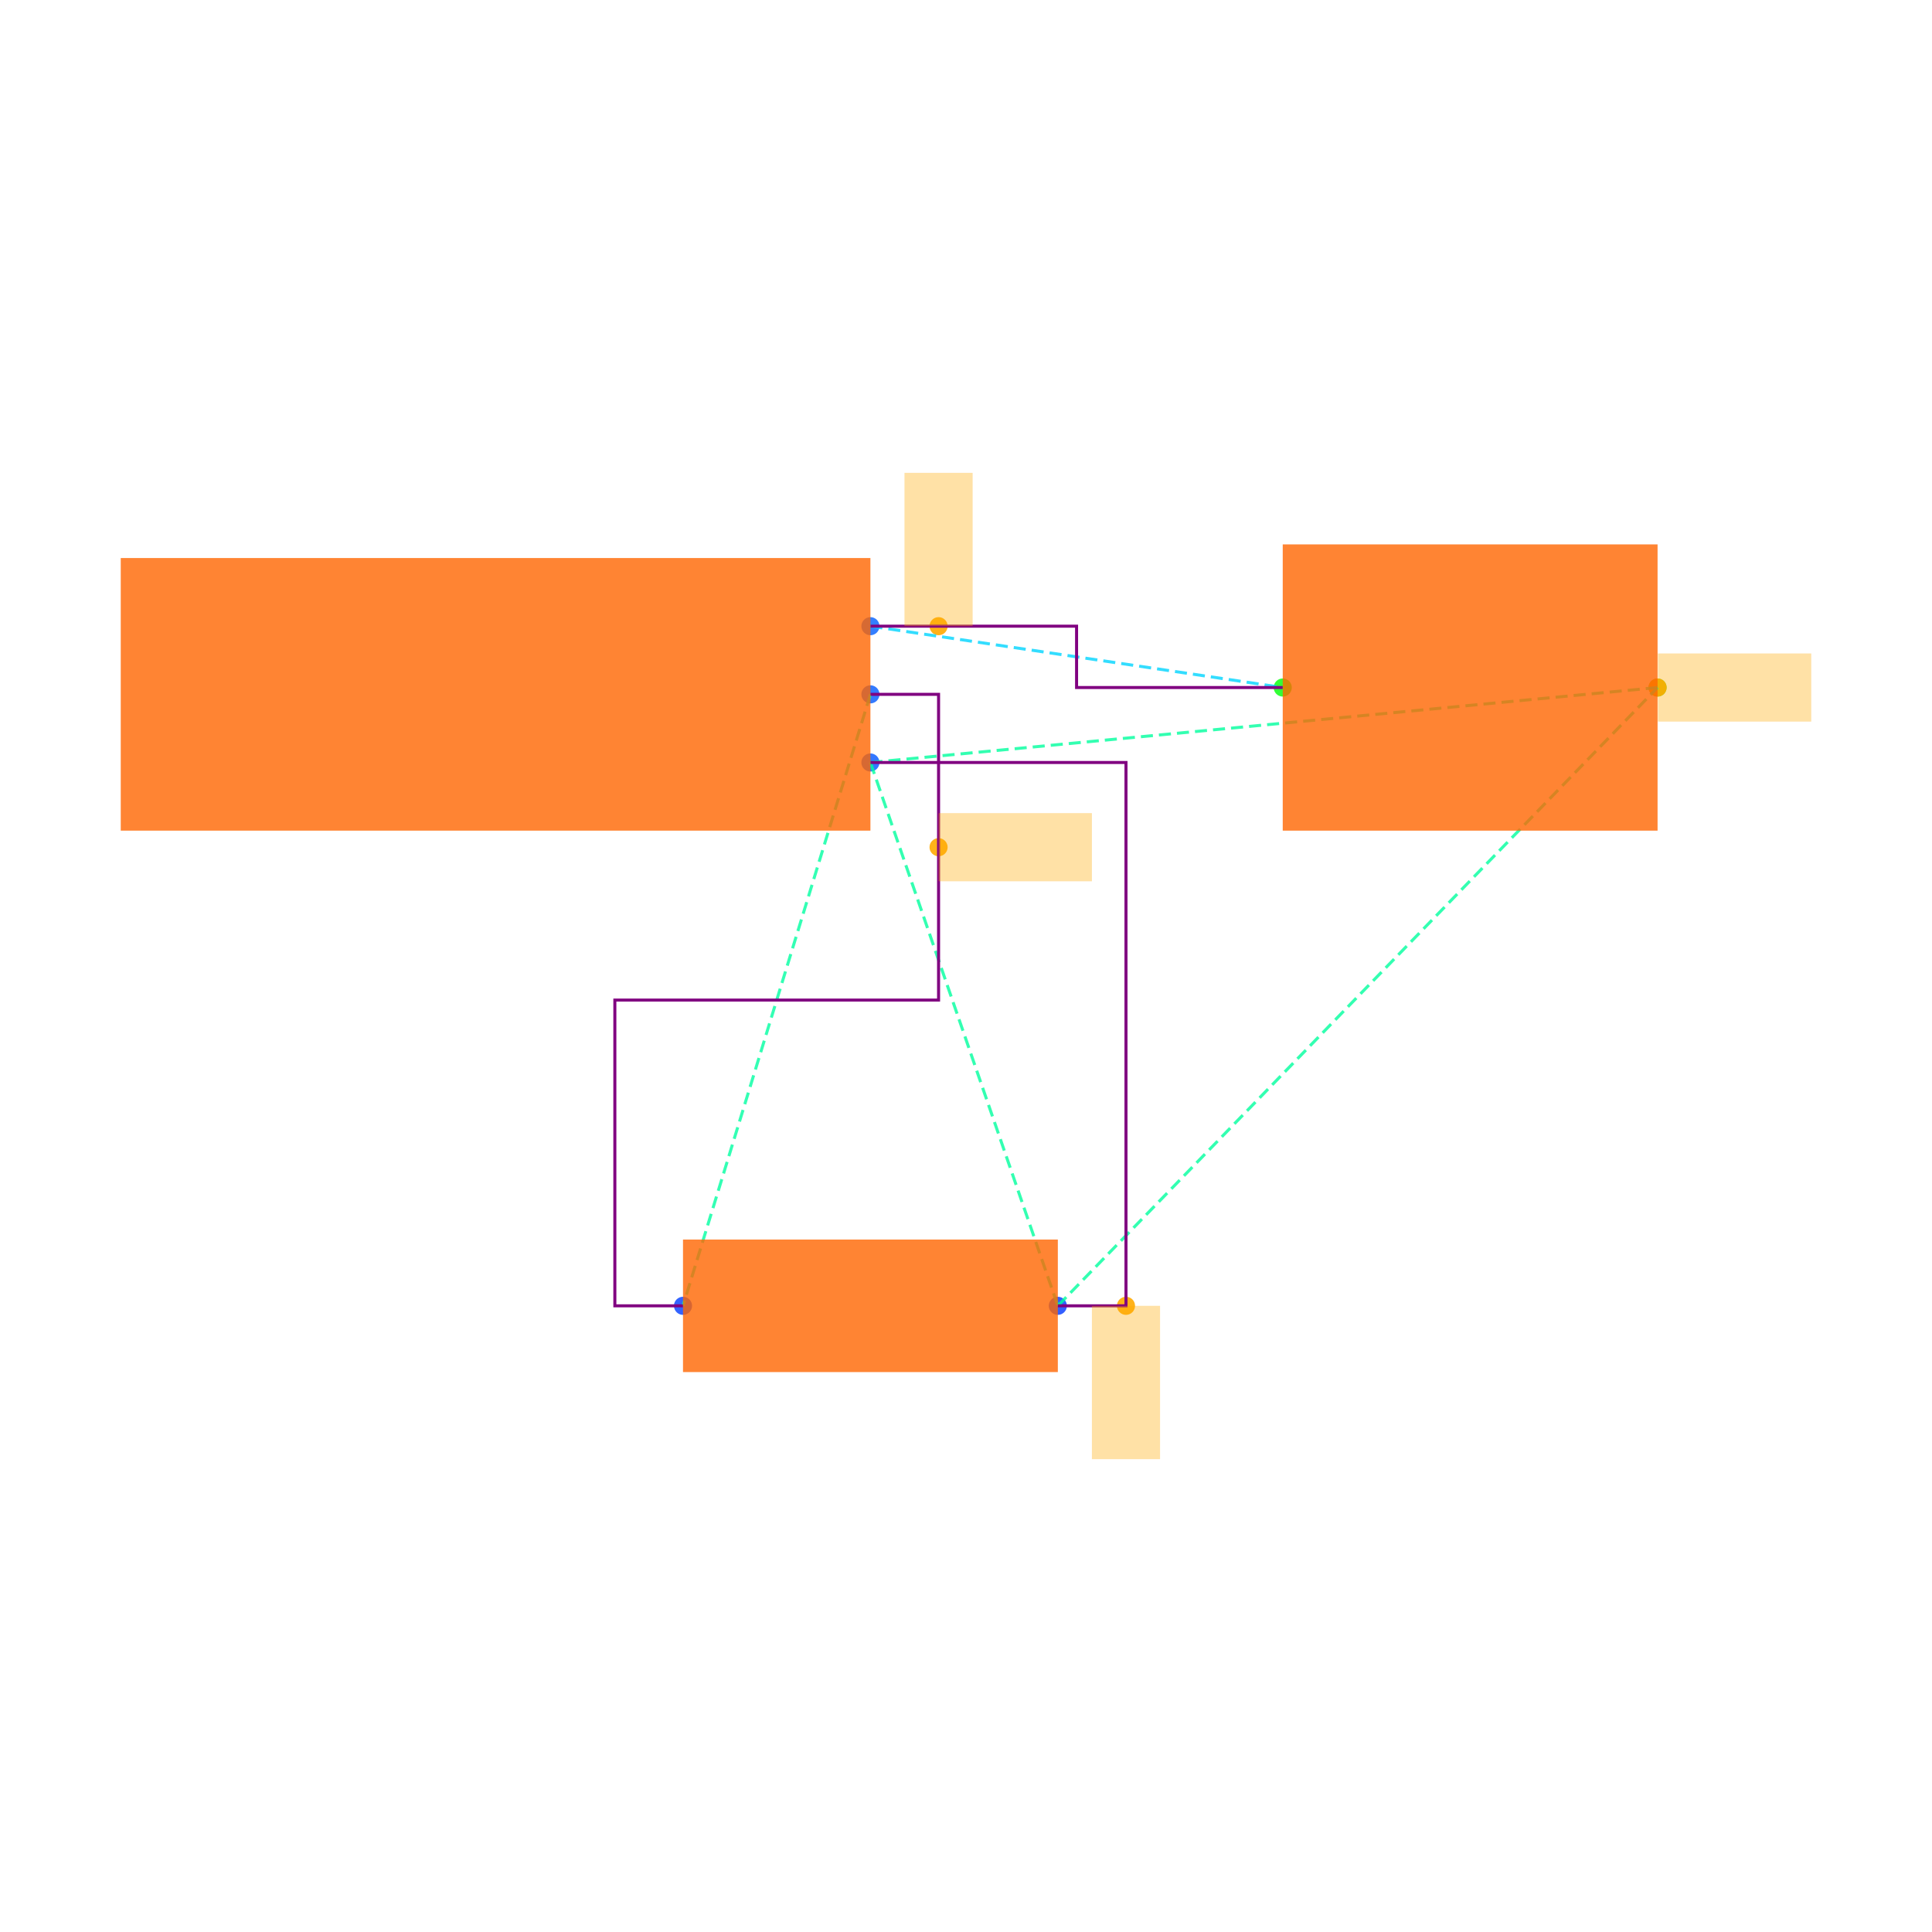
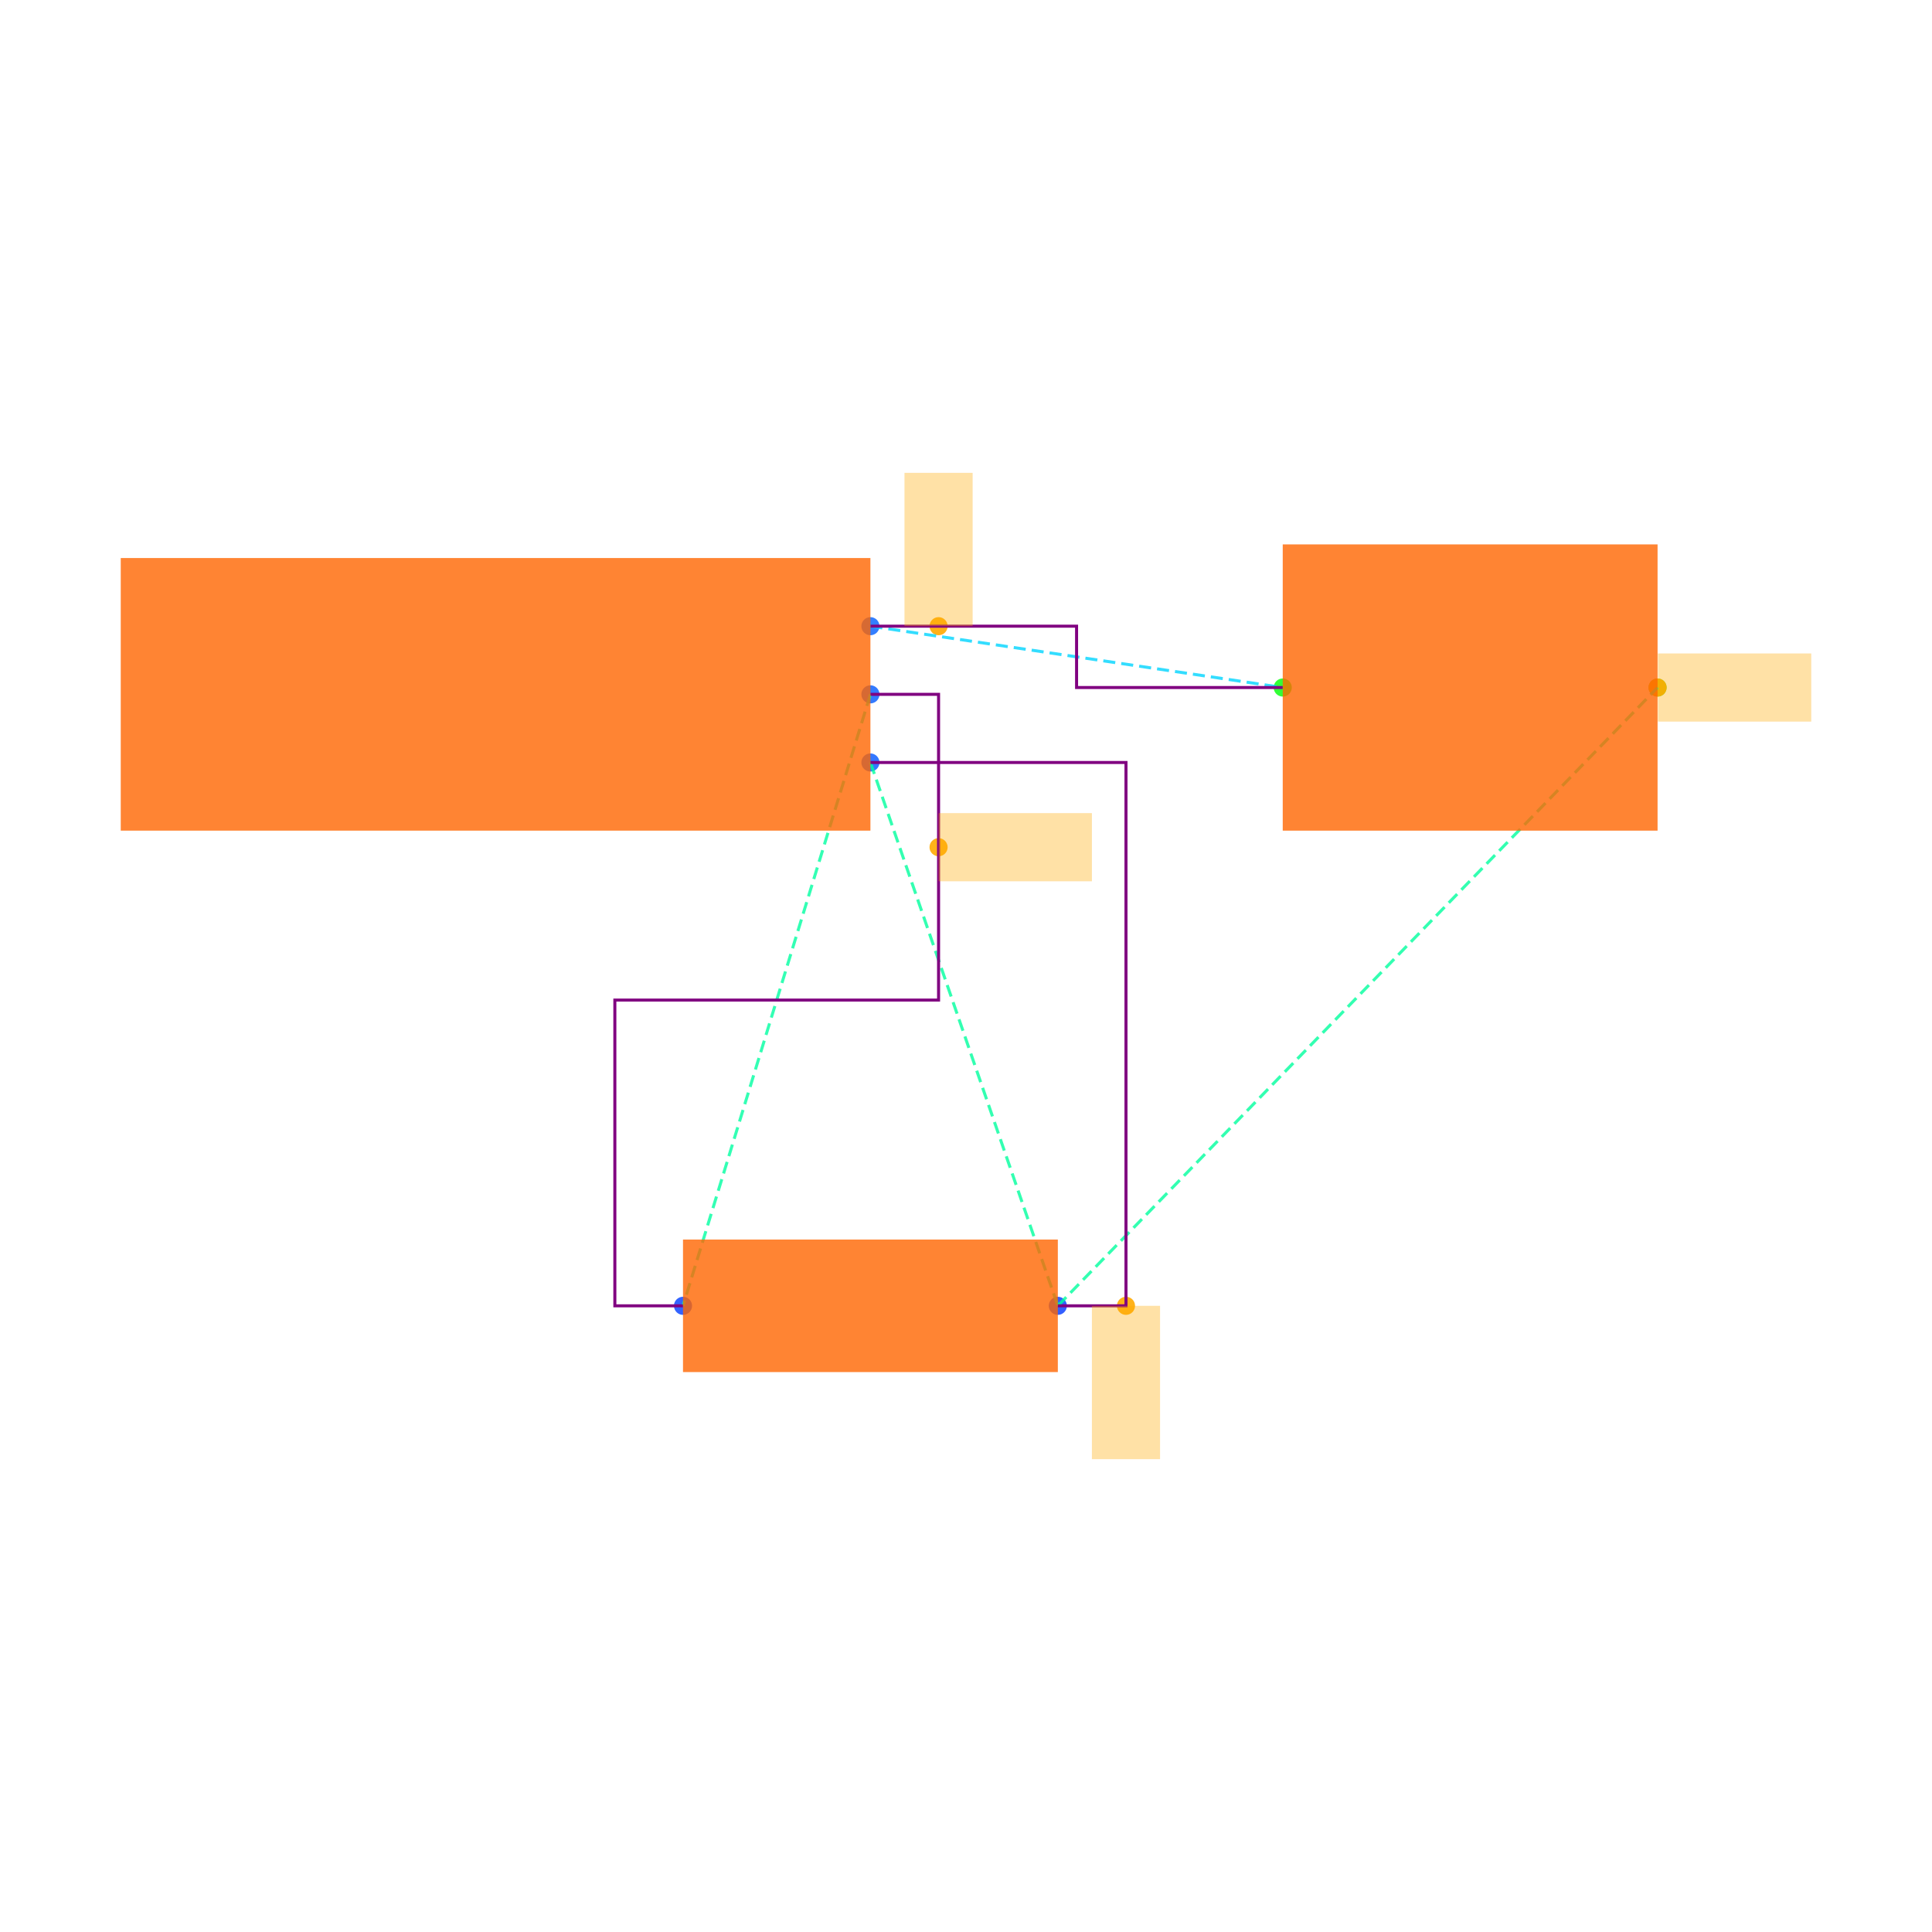
<svg xmlns="http://www.w3.org/2000/svg" width="640" height="640" viewBox="0 0 640 640">
  <rect width="100%" height="100%" fill="white" />
  <g>
    <circle data-type="point" data-label="J1.1 x+" data-x="1.1" data-y="0.2" cx="288.337" cy="207.432" r="3" fill="hsl(218, 100%, 50%, 0.8)" />
  </g>
  <g>
    <circle data-type="point" data-label="J1.2 x+" data-x="1.1" data-y="0" cx="288.337" cy="230.009" r="3" fill="hsl(219, 100%, 50%, 0.8)" />
  </g>
  <g>
    <circle data-type="point" data-label="J1.3 x+" data-x="1.1" data-y="-0.2" cx="288.337" cy="252.585" r="3" fill="hsl(220, 100%, 50%, 0.8)" />
  </g>
  <g>
    <circle data-type="point" data-label="R1.1 x-" data-x="0.5499999999999996" data-y="-1.7944553499999996" cx="226.253" cy="432.568" r="3" fill="hsl(226, 100%, 50%, 0.8)" />
  </g>
  <g>
    <circle data-type="point" data-label="R1.2 x+" data-x="1.6499999999999997" data-y="-1.7944553499999996" cx="350.421" cy="432.568" r="3" fill="hsl(227, 100%, 50%, 0.8)" />
  </g>
  <g>
    <circle data-type="point" data-label="C1.1 x-" data-x="2.3099999999999996" data-y="0.01999999999999985" cx="424.922" cy="227.751" r="3" fill="hsl(121, 100%, 50%, 0.8)" />
  </g>
  <g>
    <circle data-type="point" data-label="C1.2 x+" data-x="3.41" data-y="0.01999999999999985" cx="549.091" cy="227.751" r="3" fill="hsl(122, 100%, 50%, 0.8)" />
  </g>
  <g>
    <circle data-type="point" data-label="" data-x="1.3" data-y="0.2" cx="310.913" cy="207.432" r="3" fill="hsl(40, 100%, 50%, 0.9)" />
  </g>
  <g>
    <circle data-type="point" data-label="" data-x="1.3" data-y="-0.4486138374999999" cx="310.913" cy="280.648" r="3" fill="hsl(40, 100%, 50%, 0.9)" />
  </g>
  <g>
    <circle data-type="point" data-label="" data-x="1.8499999999999996" data-y="-1.7944553499999996" cx="372.997" cy="432.568" r="3" fill="hsl(40, 100%, 50%, 0.9)" />
  </g>
  <g>
    <circle data-type="point" data-label="" data-x="3.41" data-y="0.01999999999999985" cx="549.091" cy="227.751" r="3" fill="hsl(40, 100%, 50%, 0.9)" />
  </g>
  <g>
    <polyline data-points="1.1,0.2 2.3099999999999996,0.01999999999999985" data-type="line" data-label="" points="288.337,207.432 424.922,227.751" fill="none" stroke="hsl(190, 100%, 50%, 0.8)" stroke-width="1" stroke-dasharray="4 2" />
  </g>
  <g>
    <polyline data-points="1.1,0 0.5499999999999996,-1.7944553499999996" data-type="line" data-label="" points="288.337,230.009 226.253,432.568" fill="none" stroke="hsl(158, 100%, 50%, 0.8)" stroke-width="1" stroke-dasharray="4 2" />
  </g>
  <g>
    <polyline data-points="1.1,-0.2 1.6499999999999997,-1.7944553499999996" data-type="line" data-label="" points="288.337,252.585 350.421,432.568" fill="none" stroke="hsl(157, 100%, 50%, 0.8)" stroke-width="1" stroke-dasharray="4 2" />
  </g>
  <g>
-     <polyline data-points="1.1,-0.2 3.41,0.01999999999999985" data-type="line" data-label="" points="288.337,252.585 549.091,227.751" fill="none" stroke="hsl(157, 100%, 50%, 0.8)" stroke-width="1" stroke-dasharray="4 2" />
-   </g>
-   <g>
    <polyline data-points="1.6499999999999997,-1.7944553499999996 3.41,0.01999999999999985" data-type="line" data-label="" points="350.421,432.568 549.091,227.751" fill="none" stroke="hsl(157, 100%, 50%, 0.8)" stroke-width="1" stroke-dasharray="4 2" />
  </g>
  <g>
    <polyline data-points="1.1,0.2 1.3,0.2 1.7049999999999998,0.2 1.7049999999999998,0.01999999999999985 2.1099999999999994,0.01999999999999985 2.3099999999999996,0.01999999999999985" data-type="line" data-label="" points="288.337,207.432 310.913,207.432 356.63,207.432 356.63,227.751 402.346,227.751 424.922,227.751" fill="none" stroke="purple" stroke-width="1" />
  </g>
  <g>
    <polyline data-points="1.1,0 1.3,0 1.3,-0.8972276749999998 0.34999999999999964,-0.8972276749999998 0.34999999999999964,-1.7944553499999996 0.5499999999999996,-1.7944553499999996" data-type="line" data-label="" points="288.337,230.009 310.913,230.009 310.913,331.288 203.677,331.288 203.677,432.568 226.253,432.568" fill="none" stroke="purple" stroke-width="1" />
  </g>
  <g>
    <polyline data-points="1.6499999999999997,-1.7944553499999996 1.8499999999999996,-1.7944553499999996 1.8499999999999996,-0.2 1.1,-0.2" data-type="line" data-label="" points="350.421,432.568 372.997,432.568 372.997,252.585 288.337,252.585" fill="none" stroke="purple" stroke-width="1" />
  </g>
  <g>
    <rect data-type="rect" data-label="schematic_component_0" data-x="0" data-y="0" x="40" y="184.856" width="248.337" height="90.304" fill="hsl(24, 100%, 50%, 0.8)" stroke="black" stroke-width="0.009" />
  </g>
  <g>
    <rect data-type="rect" data-label="schematic_component_1" data-x="1.0999999999999996" data-y="-1.7944553499999996" x="226.253" y="410.617" width="124.169" height="43.9" fill="hsl(24, 100%, 50%, 0.8)" stroke="black" stroke-width="0.009" />
  </g>
  <g>
    <rect data-type="rect" data-label="schematic_component_2" data-x="2.86" data-y="0.01999999999999985" x="424.922" y="180.341" width="124.169" height="94.82" fill="hsl(24, 100%, 50%, 0.8)" stroke="black" stroke-width="0.009" />
  </g>
  <g>
    <rect data-type="rect" data-label="" data-x="1.3" data-y="0.42500000000000004" x="299.625" y="156.636" width="22.576" height="50.796" fill="hsl(40, 100%, 50%, 0.35)" stroke="black" stroke-width="0.009" />
  </g>
  <g>
    <rect data-type="rect" data-label="" data-x="1.5250000000000001" data-y="-0.4486138374999999" x="310.913" y="269.36" width="50.796" height="22.576" fill="hsl(40, 100%, 50%, 0.35)" stroke="black" stroke-width="0.009" />
  </g>
  <g>
    <rect data-type="rect" data-label="" data-x="1.8499999999999996" data-y="-2.0194553499999994" x="361.709" y="432.568" width="22.576" height="50.796" fill="hsl(40, 100%, 50%, 0.35)" stroke="black" stroke-width="0.009" />
  </g>
  <g>
    <rect data-type="rect" data-label="" data-x="3.636" data-y="0.01999999999999985" x="549.204" y="216.463" width="50.796" height="22.576" fill="hsl(40, 100%, 50%, 0.35)" stroke="black" stroke-width="0.009" />
  </g>
  <g id="crosshair" style="display: none">
    <line id="crosshair-h" y1="0" y2="640" stroke="#666" stroke-width="0.5" />
    <line id="crosshair-v" x1="0" x2="640" stroke="#666" stroke-width="0.5" />
    <text id="coordinates" font-family="monospace" font-size="12" fill="#666" />
  </g>
</svg>
